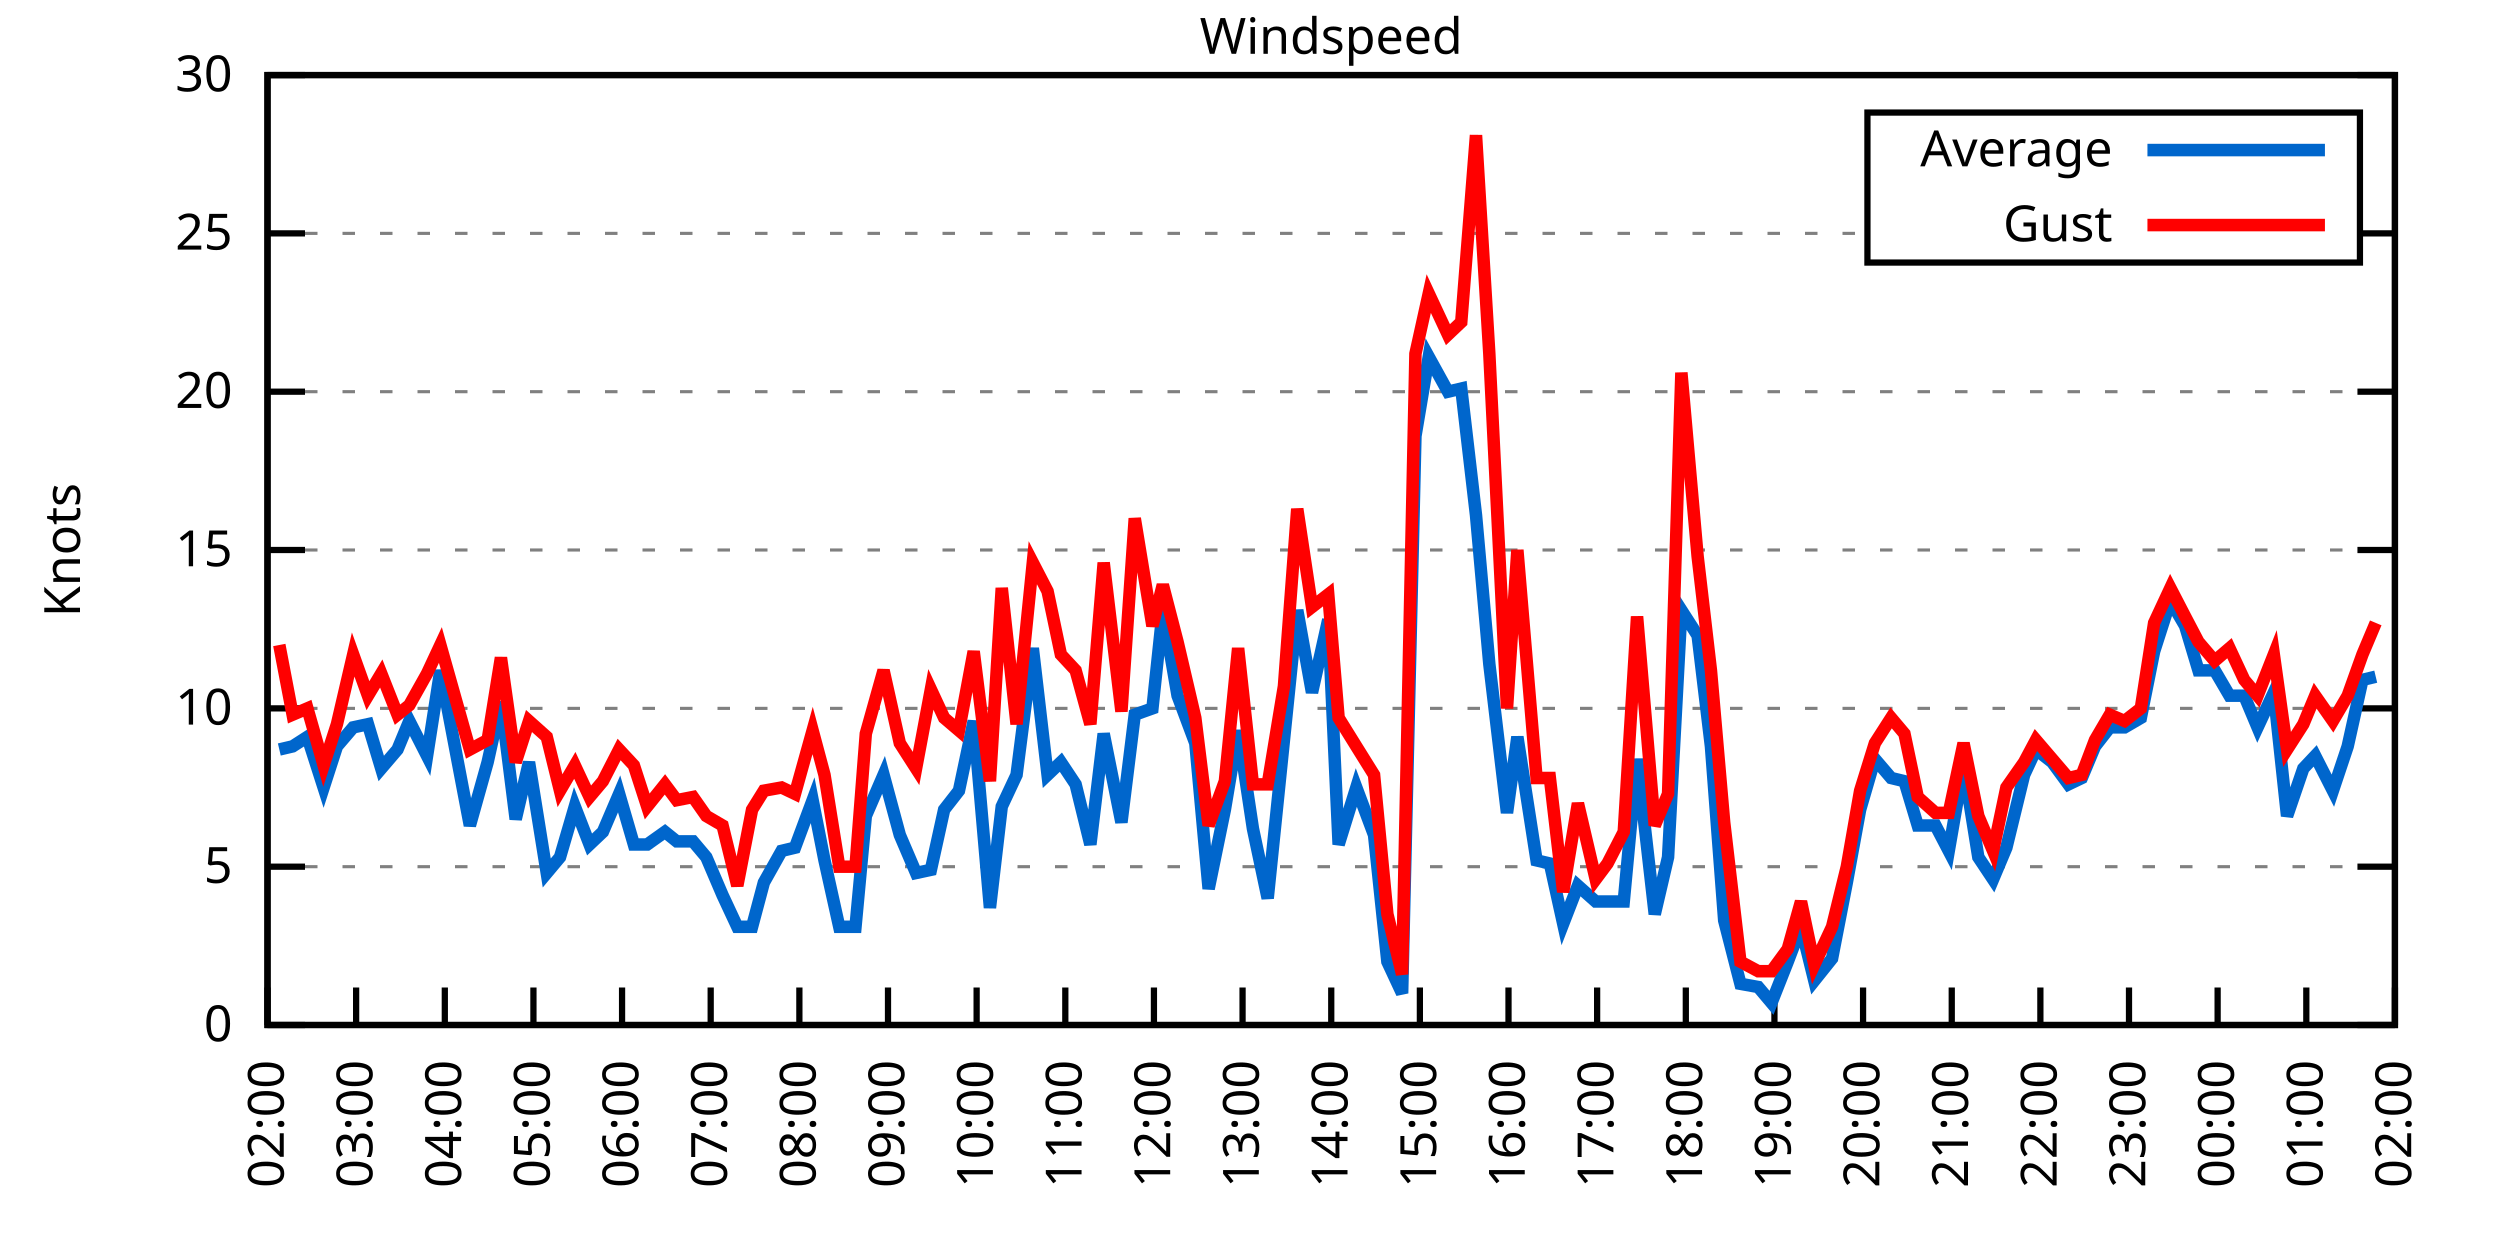
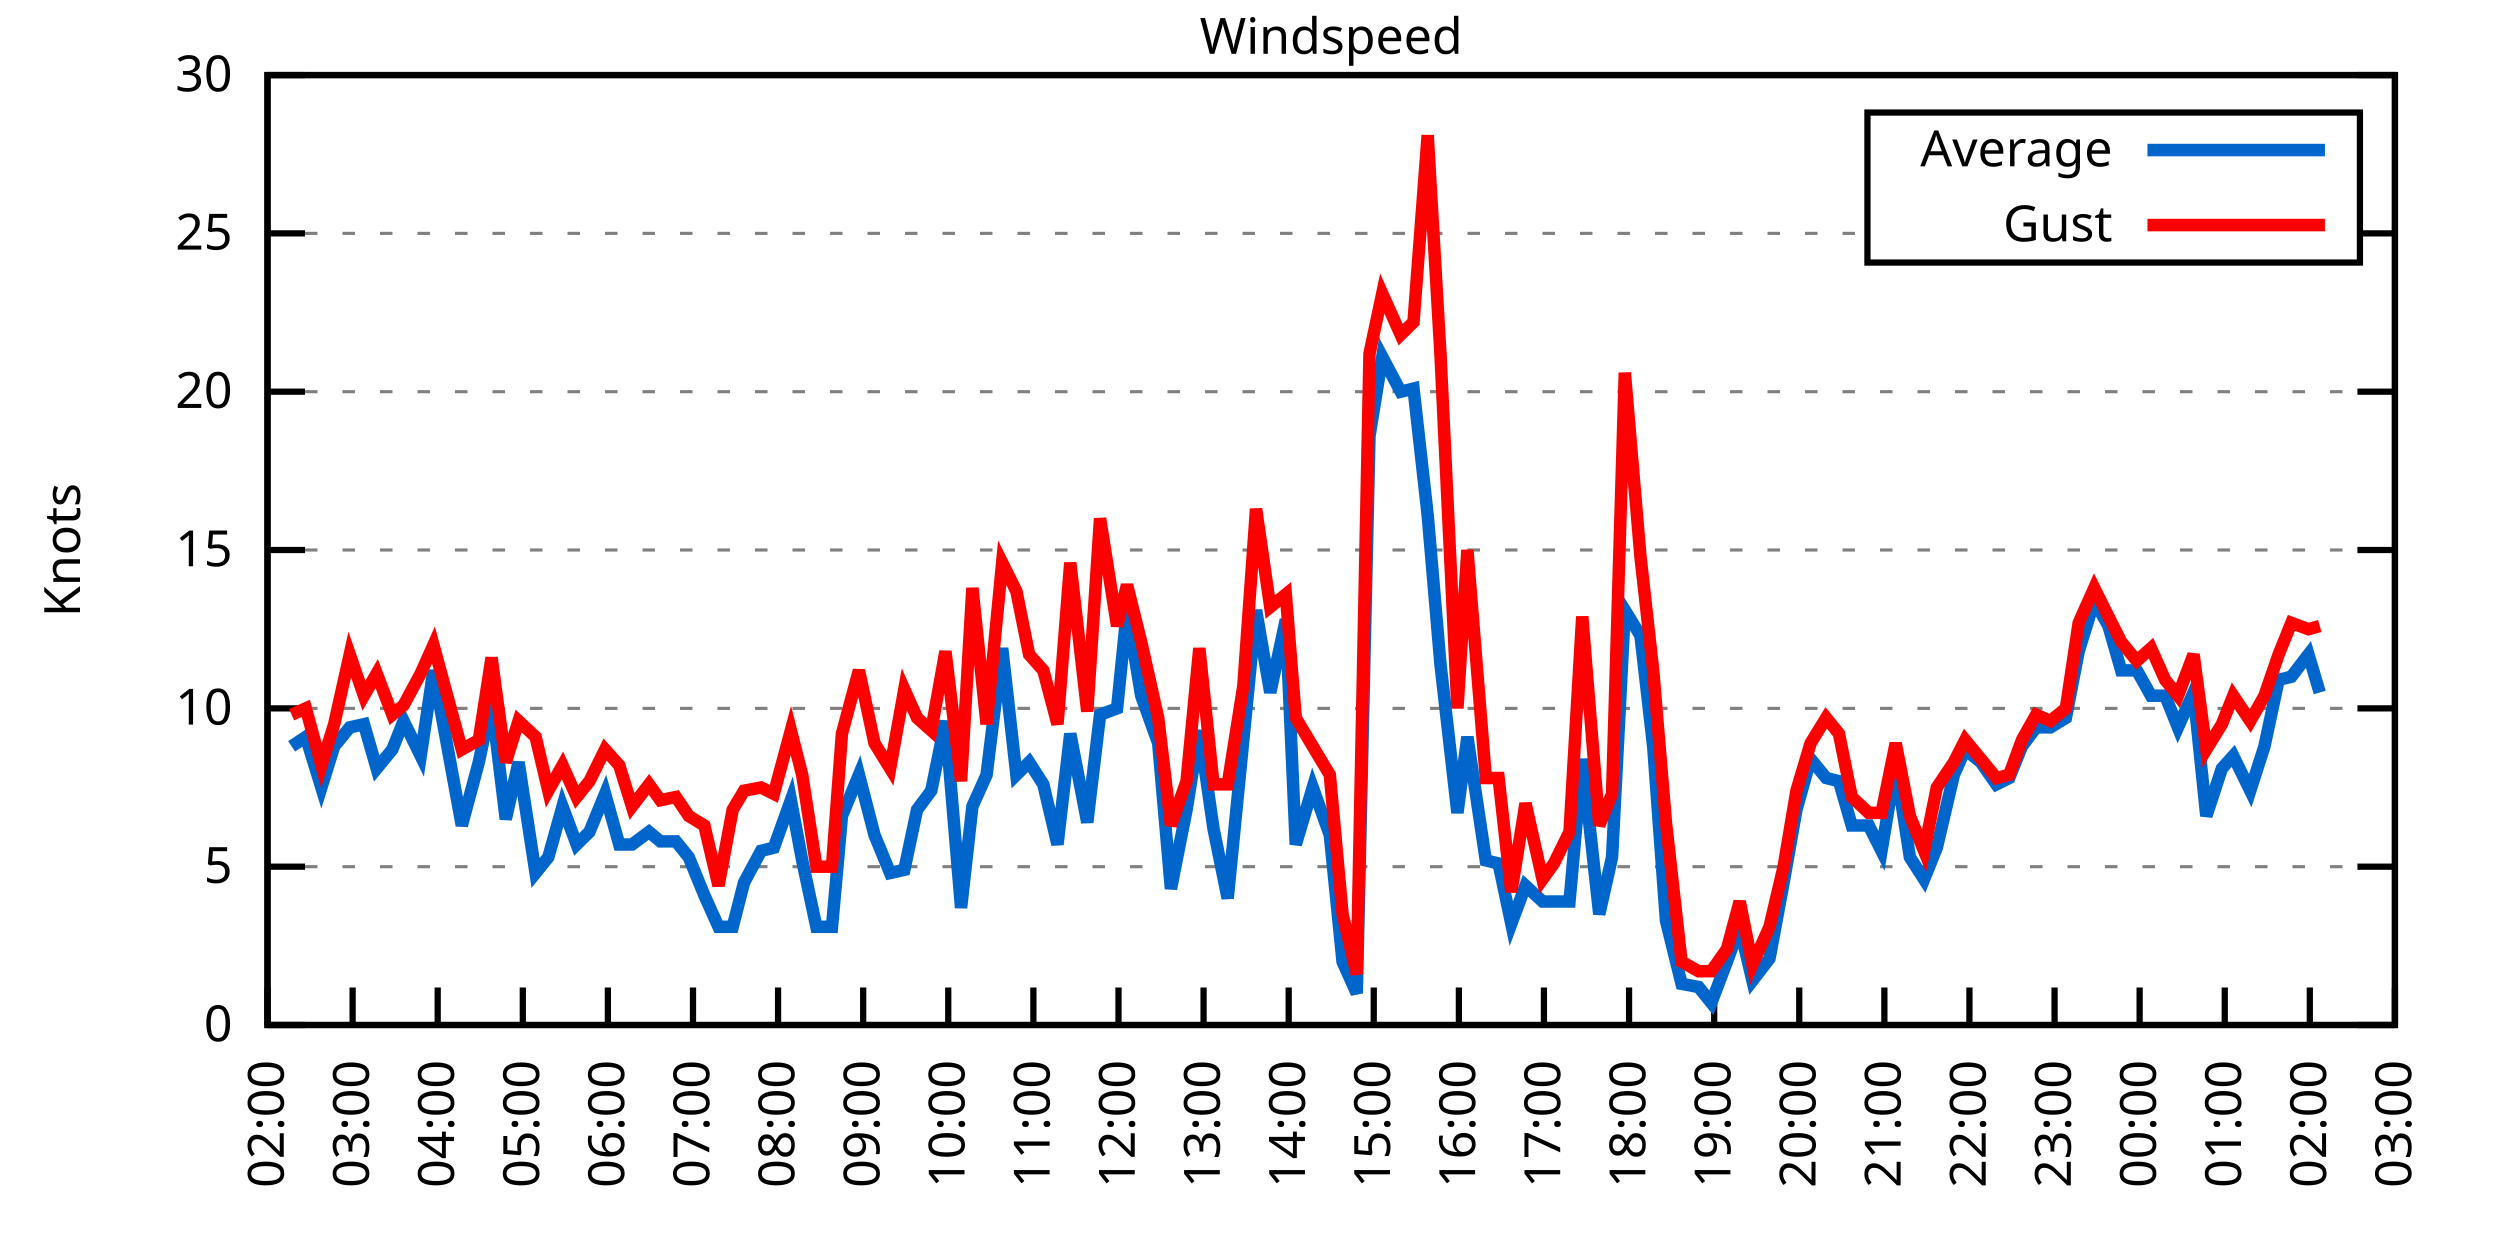
<svg xmlns="http://www.w3.org/2000/svg" xmlns:xlink="http://www.w3.org/1999/xlink" width="400" height="200" viewBox="0 0 400 200">
  <g id="gnuplot_canvas">
    <rect x="0" y="0" width="400" height="200" fill="none" />
    <defs>
      <circle id="gpDot" r="0.5" stroke-width="0.5" stroke="currentColor" />
      <path id="gpPt0" stroke-width="0.333" stroke="currentColor" d="M-1,0 h2 M0,-1 v2" />
      <path id="gpPt1" stroke-width="0.333" stroke="currentColor" d="M-1,-1 L1,1 M1,-1 L-1,1" />
      <path id="gpPt2" stroke-width="0.333" stroke="currentColor" d="M-1,0 L1,0 M0,-1 L0,1 M-1,-1 L1,1 M-1,1 L1,-1" />
      <rect id="gpPt3" stroke-width="0.333" stroke="currentColor" x="-1" y="-1" width="2" height="2" />
      <rect id="gpPt4" stroke-width="0.333" stroke="currentColor" fill="currentColor" x="-1" y="-1" width="2" height="2" />
      <circle id="gpPt5" stroke-width="0.333" stroke="currentColor" cx="0" cy="0" r="1" />
      <use xlink:href="#gpPt5" id="gpPt6" fill="currentColor" stroke="none" />
      <path id="gpPt7" stroke-width="0.333" stroke="currentColor" d="M0,-1.33 L-1.33,0.67 L1.33,0.67 z" />
      <use xlink:href="#gpPt7" id="gpPt8" fill="currentColor" stroke="none" />
      <use xlink:href="#gpPt7" id="gpPt9" stroke="currentColor" transform="rotate(180)" />
      <use xlink:href="#gpPt9" id="gpPt10" fill="currentColor" stroke="none" />
      <use xlink:href="#gpPt3" id="gpPt11" stroke="currentColor" transform="rotate(45)" />
      <use xlink:href="#gpPt11" id="gpPt12" fill="currentColor" stroke="none" />
      <path id="gpPt13" stroke-width="0.333" stroke="currentColor" d="M0,1.330 L1.265,0.411 L0.782,-1.067 L-0.782,-1.076 L-1.265,0.411 z" />
      <use xlink:href="#gpPt13" id="gpPt14" fill="currentColor" stroke="none" />
      <filter id="textbox" filterUnits="objectBoundingBox" x="0" y="0" height="1" width="1">
        <feFlood flood-color="white" flood-opacity="1" result="bgnd" />
        <feComposite in="SourceGraphic" in2="bgnd" operator="atop" />
      </filter>
      <filter id="greybox" filterUnits="objectBoundingBox" x="0" y="0" height="1" width="1">
        <feFlood flood-color="lightgrey" flood-opacity="1" result="grey" />
        <feComposite in="SourceGraphic" in2="grey" operator="atop" />
      </filter>
    </defs>
    <g fill="none" color="white" stroke="currentColor" stroke-width="1.00" stroke-linecap="butt" stroke-linejoin="miter">
</g>
    <g fill="none" color="black" stroke="currentColor" stroke-width="1.00" stroke-linecap="butt" stroke-linejoin="miter">
      <g stroke="none" shape-rendering="crispEdges">
        <polygon fill="rgb(255, 255, 255)" points="42.80,164.00 383.18,164.00 383.18,12.02 42.80,12.02 " />
      </g>
    </g>
    <g fill="none" color="black" stroke="currentColor" stroke-width="1.00" stroke-linecap="butt" stroke-linejoin="miter">
</g>
    <g fill="none" color="black" stroke="black" stroke-width="0.50" stroke-linecap="butt" stroke-linejoin="miter">
</g>
    <g fill="none" color="gray" stroke="currentColor" stroke-width="0.50" stroke-linecap="butt" stroke-linejoin="miter">
      <path stroke="gray" stroke-dasharray="2,4" class="gridline" d="M42.80,164.00 L383.19,164.00  " />
    </g>
    <g fill="none" color="gray" stroke="gray" stroke-width="1.00" stroke-linecap="butt" stroke-linejoin="miter">
</g>
    <g fill="none" color="black" stroke="currentColor" stroke-width="1.00" stroke-linecap="butt" stroke-linejoin="miter">
      <path stroke="black" d="M42.80,164.00 L48.80,164.00 M383.19,164.00 L377.19,164.00  " />
      <g transform="translate(37.20,166.60)" stroke="none" fill="black" font-family="Sans" font-size="8.00" text-anchor="end">
        <text>
          <tspan font-family="Sans"> 0</tspan>
        </text>
      </g>
    </g>
    <g fill="none" color="black" stroke="currentColor" stroke-width="1.00" stroke-linecap="butt" stroke-linejoin="miter">
</g>
    <g fill="none" color="black" stroke="black" stroke-width="0.50" stroke-linecap="butt" stroke-linejoin="miter">
</g>
    <g fill="none" color="gray" stroke="currentColor" stroke-width="0.50" stroke-linecap="butt" stroke-linejoin="miter">
      <path stroke="gray" stroke-dasharray="2,4" class="gridline" d="M42.80,138.67 L383.19,138.67  " />
    </g>
    <g fill="none" color="gray" stroke="gray" stroke-width="1.00" stroke-linecap="butt" stroke-linejoin="miter">
</g>
    <g fill="none" color="black" stroke="currentColor" stroke-width="1.00" stroke-linecap="butt" stroke-linejoin="miter">
      <path stroke="black" d="M42.80,138.67 L48.80,138.67 M383.19,138.67 L377.19,138.67  " />
      <g transform="translate(37.20,141.27)" stroke="none" fill="black" font-family="Sans" font-size="8.00" text-anchor="end">
        <text>
          <tspan font-family="Sans"> 5</tspan>
        </text>
      </g>
    </g>
    <g fill="none" color="black" stroke="currentColor" stroke-width="1.00" stroke-linecap="butt" stroke-linejoin="miter">
</g>
    <g fill="none" color="black" stroke="black" stroke-width="0.50" stroke-linecap="butt" stroke-linejoin="miter">
</g>
    <g fill="none" color="gray" stroke="currentColor" stroke-width="0.50" stroke-linecap="butt" stroke-linejoin="miter">
      <path stroke="gray" stroke-dasharray="2,4" class="gridline" d="M42.80,113.34 L383.19,113.34  " />
    </g>
    <g fill="none" color="gray" stroke="gray" stroke-width="1.00" stroke-linecap="butt" stroke-linejoin="miter">
</g>
    <g fill="none" color="black" stroke="currentColor" stroke-width="1.00" stroke-linecap="butt" stroke-linejoin="miter">
      <path stroke="black" d="M42.80,113.34 L48.80,113.34 M383.19,113.34 L377.19,113.34  " />
      <g transform="translate(37.20,115.94)" stroke="none" fill="black" font-family="Sans" font-size="8.00" text-anchor="end">
        <text>
          <tspan font-family="Sans"> 10</tspan>
        </text>
      </g>
    </g>
    <g fill="none" color="black" stroke="currentColor" stroke-width="1.00" stroke-linecap="butt" stroke-linejoin="miter">
</g>
    <g fill="none" color="black" stroke="black" stroke-width="0.50" stroke-linecap="butt" stroke-linejoin="miter">
</g>
    <g fill="none" color="gray" stroke="currentColor" stroke-width="0.50" stroke-linecap="butt" stroke-linejoin="miter">
      <path stroke="gray" stroke-dasharray="2,4" class="gridline" d="M42.80,88.00 L383.19,88.00  " />
    </g>
    <g fill="none" color="gray" stroke="gray" stroke-width="1.00" stroke-linecap="butt" stroke-linejoin="miter">
</g>
    <g fill="none" color="black" stroke="currentColor" stroke-width="1.00" stroke-linecap="butt" stroke-linejoin="miter">
      <path stroke="black" d="M42.80,88.00 L48.80,88.00 M383.19,88.00 L377.19,88.00  " />
      <g transform="translate(37.20,90.60)" stroke="none" fill="black" font-family="Sans" font-size="8.00" text-anchor="end">
        <text>
          <tspan font-family="Sans"> 15</tspan>
        </text>
      </g>
    </g>
    <g fill="none" color="black" stroke="currentColor" stroke-width="1.00" stroke-linecap="butt" stroke-linejoin="miter">
</g>
    <g fill="none" color="black" stroke="black" stroke-width="0.50" stroke-linecap="butt" stroke-linejoin="miter">
</g>
    <g fill="none" color="gray" stroke="currentColor" stroke-width="0.50" stroke-linecap="butt" stroke-linejoin="miter">
      <path stroke="gray" stroke-dasharray="2,4" class="gridline" d="M42.80,62.67 L383.19,62.67  " />
    </g>
    <g fill="none" color="gray" stroke="gray" stroke-width="1.00" stroke-linecap="butt" stroke-linejoin="miter">
</g>
    <g fill="none" color="black" stroke="currentColor" stroke-width="1.00" stroke-linecap="butt" stroke-linejoin="miter">
      <path stroke="black" d="M42.80,62.67 L48.80,62.67 M383.19,62.67 L377.19,62.67  " />
      <g transform="translate(37.20,65.27)" stroke="none" fill="black" font-family="Sans" font-size="8.00" text-anchor="end">
        <text>
          <tspan font-family="Sans"> 20</tspan>
        </text>
      </g>
    </g>
    <g fill="none" color="black" stroke="currentColor" stroke-width="1.00" stroke-linecap="butt" stroke-linejoin="miter">
</g>
    <g fill="none" color="black" stroke="black" stroke-width="0.50" stroke-linecap="butt" stroke-linejoin="miter">
</g>
    <g fill="none" color="gray" stroke="currentColor" stroke-width="0.50" stroke-linecap="butt" stroke-linejoin="miter">
      <path stroke="gray" stroke-dasharray="2,4" class="gridline" d="M42.80,37.34 L298.79,37.34 M377.59,37.34 L383.19,37.34  " />
    </g>
    <g fill="none" color="gray" stroke="gray" stroke-width="1.00" stroke-linecap="butt" stroke-linejoin="miter">
</g>
    <g fill="none" color="black" stroke="currentColor" stroke-width="1.00" stroke-linecap="butt" stroke-linejoin="miter">
      <path stroke="black" d="M42.80,37.34 L48.80,37.34 M383.19,37.34 L377.19,37.34  " />
      <g transform="translate(37.20,39.94)" stroke="none" fill="black" font-family="Sans" font-size="8.00" text-anchor="end">
        <text>
          <tspan font-family="Sans"> 25</tspan>
        </text>
      </g>
    </g>
    <g fill="none" color="black" stroke="currentColor" stroke-width="1.00" stroke-linecap="butt" stroke-linejoin="miter">
</g>
    <g fill="none" color="black" stroke="black" stroke-width="0.50" stroke-linecap="butt" stroke-linejoin="miter">
</g>
    <g fill="none" color="gray" stroke="currentColor" stroke-width="0.50" stroke-linecap="butt" stroke-linejoin="miter">
      <path stroke="gray" stroke-dasharray="2,4" class="gridline" d="M42.80,12.01 L383.19,12.01  " />
    </g>
    <g fill="none" color="gray" stroke="gray" stroke-width="1.00" stroke-linecap="butt" stroke-linejoin="miter">
</g>
    <g fill="none" color="black" stroke="currentColor" stroke-width="1.00" stroke-linecap="butt" stroke-linejoin="miter">
      <path stroke="black" d="M42.80,12.01 L48.80,12.01 M383.19,12.01 L377.19,12.01  " />
      <g transform="translate(37.20,14.61)" stroke="none" fill="black" font-family="Sans" font-size="8.00" text-anchor="end">
        <text>
          <tspan font-family="Sans"> 30</tspan>
        </text>
      </g>
    </g>
    <g fill="none" color="black" stroke="currentColor" stroke-width="1.00" stroke-linecap="butt" stroke-linejoin="miter">
      <path stroke="black" d="M42.80,164.00 L42.80,158.00  " />
      <g transform="translate(45.40,169.60) rotate(270.00)" stroke="none" fill="black" font-family="Sans" font-size="8.00" text-anchor="end">
        <text>
          <tspan font-family="Sans">02:00</tspan>
        </text>
      </g>
    </g>
    <g fill="none" color="black" stroke="currentColor" stroke-width="1.00" stroke-linecap="butt" stroke-linejoin="miter">
-       <path stroke="black" d="M56.98,164.00 L56.98,158.00  " />
-       <g transform="translate(59.58,169.60) rotate(270.00)" stroke="none" fill="black" font-family="Sans" font-size="8.00" text-anchor="end">
+       <path stroke="black" d="M56.42,164.00 L56.42,158.00  " />
+       <g transform="translate(59.02,169.60) rotate(270.00)" stroke="none" fill="black" font-family="Sans" font-size="8.00" text-anchor="end">
        <text>
          <tspan font-family="Sans">03:00</tspan>
        </text>
      </g>
    </g>
    <g fill="none" color="black" stroke="currentColor" stroke-width="1.00" stroke-linecap="butt" stroke-linejoin="miter">
-       <path stroke="black" d="M71.17,164.00 L71.17,158.00  " />
-       <g transform="translate(73.77,169.60) rotate(270.00)" stroke="none" fill="black" font-family="Sans" font-size="8.00" text-anchor="end">
+       <path stroke="black" d="M70.03,164.00 L70.03,158.00  " />
+       <g transform="translate(72.63,169.60) rotate(270.00)" stroke="none" fill="black" font-family="Sans" font-size="8.00" text-anchor="end">
        <text>
          <tspan font-family="Sans">04:00</tspan>
        </text>
      </g>
    </g>
    <g fill="none" color="black" stroke="currentColor" stroke-width="1.00" stroke-linecap="butt" stroke-linejoin="miter">
-       <path stroke="black" d="M85.35,164.00 L85.35,158.00  " />
-       <g transform="translate(87.95,169.60) rotate(270.00)" stroke="none" fill="black" font-family="Sans" font-size="8.00" text-anchor="end">
+       <path stroke="black" d="M83.65,164.00 L83.65,158.00  " />
+       <g transform="translate(86.25,169.60) rotate(270.00)" stroke="none" fill="black" font-family="Sans" font-size="8.00" text-anchor="end">
        <text>
          <tspan font-family="Sans">05:00</tspan>
        </text>
      </g>
    </g>
    <g fill="none" color="black" stroke="currentColor" stroke-width="1.00" stroke-linecap="butt" stroke-linejoin="miter">
-       <path stroke="black" d="M99.53,164.00 L99.53,158.00  " />
-       <g transform="translate(102.13,169.60) rotate(270.00)" stroke="none" fill="black" font-family="Sans" font-size="8.00" text-anchor="end">
+       <path stroke="black" d="M97.26,164.00 L97.26,158.00  " />
+       <g transform="translate(99.86,169.60) rotate(270.00)" stroke="none" fill="black" font-family="Sans" font-size="8.00" text-anchor="end">
        <text>
          <tspan font-family="Sans">06:00</tspan>
        </text>
      </g>
    </g>
    <g fill="none" color="black" stroke="currentColor" stroke-width="1.00" stroke-linecap="butt" stroke-linejoin="miter">
-       <path stroke="black" d="M113.71,164.00 L113.71,158.00  " />
-       <g transform="translate(116.31,169.60) rotate(270.00)" stroke="none" fill="black" font-family="Sans" font-size="8.00" text-anchor="end">
+       <path stroke="black" d="M110.88,164.00 L110.88,158.00  " />
+       <g transform="translate(113.48,169.60) rotate(270.00)" stroke="none" fill="black" font-family="Sans" font-size="8.00" text-anchor="end">
        <text>
          <tspan font-family="Sans">07:00</tspan>
        </text>
      </g>
    </g>
    <g fill="none" color="black" stroke="currentColor" stroke-width="1.00" stroke-linecap="butt" stroke-linejoin="miter">
-       <path stroke="black" d="M127.90,164.00 L127.90,158.00  " />
-       <g transform="translate(130.50,169.60) rotate(270.00)" stroke="none" fill="black" font-family="Sans" font-size="8.00" text-anchor="end">
+       <path stroke="black" d="M124.49,164.00 L124.49,158.00  " />
+       <g transform="translate(127.09,169.60) rotate(270.00)" stroke="none" fill="black" font-family="Sans" font-size="8.00" text-anchor="end">
        <text>
          <tspan font-family="Sans">08:00</tspan>
        </text>
      </g>
    </g>
    <g fill="none" color="black" stroke="currentColor" stroke-width="1.00" stroke-linecap="butt" stroke-linejoin="miter">
-       <path stroke="black" d="M142.08,164.00 L142.08,158.00  " />
-       <g transform="translate(144.68,169.60) rotate(270.00)" stroke="none" fill="black" font-family="Sans" font-size="8.00" text-anchor="end">
+       <path stroke="black" d="M138.11,164.00 L138.11,158.00  " />
+       <g transform="translate(140.71,169.60) rotate(270.00)" stroke="none" fill="black" font-family="Sans" font-size="8.00" text-anchor="end">
        <text>
          <tspan font-family="Sans">09:00</tspan>
        </text>
      </g>
    </g>
    <g fill="none" color="black" stroke="currentColor" stroke-width="1.00" stroke-linecap="butt" stroke-linejoin="miter">
-       <path stroke="black" d="M156.26,164.00 L156.26,158.00  " />
-       <g transform="translate(158.86,169.60) rotate(270.00)" stroke="none" fill="black" font-family="Sans" font-size="8.00" text-anchor="end">
+       <path stroke="black" d="M151.72,164.00 L151.72,158.00  " />
+       <g transform="translate(154.32,169.60) rotate(270.00)" stroke="none" fill="black" font-family="Sans" font-size="8.00" text-anchor="end">
        <text>
          <tspan font-family="Sans">10:00</tspan>
        </text>
      </g>
    </g>
    <g fill="none" color="black" stroke="currentColor" stroke-width="1.00" stroke-linecap="butt" stroke-linejoin="miter">
-       <path stroke="black" d="M170.45,164.00 L170.45,158.00  " />
-       <g transform="translate(173.05,169.60) rotate(270.00)" stroke="none" fill="black" font-family="Sans" font-size="8.00" text-anchor="end">
+       <path stroke="black" d="M165.34,164.00 L165.34,158.00  " />
+       <g transform="translate(167.94,169.60) rotate(270.00)" stroke="none" fill="black" font-family="Sans" font-size="8.00" text-anchor="end">
        <text>
          <tspan font-family="Sans">11:00</tspan>
        </text>
      </g>
    </g>
    <g fill="none" color="black" stroke="currentColor" stroke-width="1.00" stroke-linecap="butt" stroke-linejoin="miter">
-       <path stroke="black" d="M184.63,164.00 L184.63,158.00  " />
-       <g transform="translate(187.23,169.60) rotate(270.00)" stroke="none" fill="black" font-family="Sans" font-size="8.00" text-anchor="end">
+       <path stroke="black" d="M178.96,164.00 L178.96,158.00  " />
+       <g transform="translate(181.56,169.60) rotate(270.00)" stroke="none" fill="black" font-family="Sans" font-size="8.00" text-anchor="end">
        <text>
          <tspan font-family="Sans">12:00</tspan>
        </text>
      </g>
    </g>
    <g fill="none" color="black" stroke="currentColor" stroke-width="1.00" stroke-linecap="butt" stroke-linejoin="miter">
-       <path stroke="black" d="M198.81,164.00 L198.81,158.00  " />
-       <g transform="translate(201.41,169.60) rotate(270.00)" stroke="none" fill="black" font-family="Sans" font-size="8.00" text-anchor="end">
+       <path stroke="black" d="M192.57,164.00 L192.57,158.00  " />
+       <g transform="translate(195.17,169.60) rotate(270.00)" stroke="none" fill="black" font-family="Sans" font-size="8.00" text-anchor="end">
        <text>
          <tspan font-family="Sans">13:00</tspan>
        </text>
      </g>
    </g>
    <g fill="none" color="black" stroke="currentColor" stroke-width="1.00" stroke-linecap="butt" stroke-linejoin="miter">
-       <path stroke="black" d="M213.00,164.00 L213.00,158.00  " />
-       <g transform="translate(215.60,169.60) rotate(270.00)" stroke="none" fill="black" font-family="Sans" font-size="8.00" text-anchor="end">
+       <path stroke="black" d="M206.19,164.00 L206.19,158.00  " />
+       <g transform="translate(208.79,169.60) rotate(270.00)" stroke="none" fill="black" font-family="Sans" font-size="8.00" text-anchor="end">
        <text>
          <tspan font-family="Sans">14:00</tspan>
        </text>
      </g>
    </g>
    <g fill="none" color="black" stroke="currentColor" stroke-width="1.00" stroke-linecap="butt" stroke-linejoin="miter">
-       <path stroke="black" d="M227.18,164.00 L227.18,158.00  " />
-       <g transform="translate(229.78,169.60) rotate(270.00)" stroke="none" fill="black" font-family="Sans" font-size="8.00" text-anchor="end">
+       <path stroke="black" d="M219.80,164.00 L219.80,158.00  " />
+       <g transform="translate(222.40,169.60) rotate(270.00)" stroke="none" fill="black" font-family="Sans" font-size="8.00" text-anchor="end">
        <text>
          <tspan font-family="Sans">15:00</tspan>
        </text>
      </g>
    </g>
    <g fill="none" color="black" stroke="currentColor" stroke-width="1.00" stroke-linecap="butt" stroke-linejoin="miter">
-       <path stroke="black" d="M241.36,164.00 L241.36,158.00  " />
-       <g transform="translate(243.96,169.60) rotate(270.00)" stroke="none" fill="black" font-family="Sans" font-size="8.00" text-anchor="end">
+       <path stroke="black" d="M233.42,164.00 L233.42,158.00  " />
+       <g transform="translate(236.02,169.60) rotate(270.00)" stroke="none" fill="black" font-family="Sans" font-size="8.00" text-anchor="end">
        <text>
          <tspan font-family="Sans">16:00</tspan>
        </text>
      </g>
    </g>
    <g fill="none" color="black" stroke="currentColor" stroke-width="1.00" stroke-linecap="butt" stroke-linejoin="miter">
-       <path stroke="black" d="M255.54,164.00 L255.54,158.00  " />
-       <g transform="translate(258.14,169.60) rotate(270.00)" stroke="none" fill="black" font-family="Sans" font-size="8.00" text-anchor="end">
+       <path stroke="black" d="M247.03,164.00 L247.03,158.00  " />
+       <g transform="translate(249.63,169.60) rotate(270.00)" stroke="none" fill="black" font-family="Sans" font-size="8.00" text-anchor="end">
        <text>
          <tspan font-family="Sans">17:00</tspan>
        </text>
      </g>
    </g>
    <g fill="none" color="black" stroke="currentColor" stroke-width="1.00" stroke-linecap="butt" stroke-linejoin="miter">
-       <path stroke="black" d="M269.73,164.00 L269.73,158.00  " />
-       <g transform="translate(272.33,169.60) rotate(270.00)" stroke="none" fill="black" font-family="Sans" font-size="8.00" text-anchor="end">
+       <path stroke="black" d="M260.65,164.00 L260.65,158.00  " />
+       <g transform="translate(263.25,169.60) rotate(270.00)" stroke="none" fill="black" font-family="Sans" font-size="8.00" text-anchor="end">
        <text>
          <tspan font-family="Sans">18:00</tspan>
        </text>
      </g>
    </g>
    <g fill="none" color="black" stroke="currentColor" stroke-width="1.00" stroke-linecap="butt" stroke-linejoin="miter">
-       <path stroke="black" d="M283.91,164.00 L283.91,158.00  " />
-       <g transform="translate(286.51,169.60) rotate(270.00)" stroke="none" fill="black" font-family="Sans" font-size="8.00" text-anchor="end">
+       <path stroke="black" d="M274.27,164.00 L274.27,158.00  " />
+       <g transform="translate(276.87,169.60) rotate(270.00)" stroke="none" fill="black" font-family="Sans" font-size="8.00" text-anchor="end">
        <text>
          <tspan font-family="Sans">19:00</tspan>
        </text>
      </g>
    </g>
    <g fill="none" color="black" stroke="currentColor" stroke-width="1.00" stroke-linecap="butt" stroke-linejoin="miter">
-       <path stroke="black" d="M298.09,164.00 L298.09,158.00  " />
-       <g transform="translate(300.69,169.60) rotate(270.00)" stroke="none" fill="black" font-family="Sans" font-size="8.00" text-anchor="end">
+       <path stroke="black" d="M287.88,164.00 L287.88,158.00  " />
+       <g transform="translate(290.48,169.60) rotate(270.00)" stroke="none" fill="black" font-family="Sans" font-size="8.00" text-anchor="end">
        <text>
          <tspan font-family="Sans">20:00</tspan>
        </text>
      </g>
    </g>
    <g fill="none" color="black" stroke="currentColor" stroke-width="1.00" stroke-linecap="butt" stroke-linejoin="miter">
-       <path stroke="black" d="M312.28,164.00 L312.28,158.00  " />
-       <g transform="translate(314.88,169.60) rotate(270.00)" stroke="none" fill="black" font-family="Sans" font-size="8.00" text-anchor="end">
+       <path stroke="black" d="M301.50,164.00 L301.50,158.00  " />
+       <g transform="translate(304.10,169.60) rotate(270.00)" stroke="none" fill="black" font-family="Sans" font-size="8.00" text-anchor="end">
        <text>
          <tspan font-family="Sans">21:00</tspan>
        </text>
      </g>
    </g>
    <g fill="none" color="black" stroke="currentColor" stroke-width="1.00" stroke-linecap="butt" stroke-linejoin="miter">
-       <path stroke="black" d="M326.46,164.00 L326.46,158.00  " />
-       <g transform="translate(329.06,169.60) rotate(270.00)" stroke="none" fill="black" font-family="Sans" font-size="8.00" text-anchor="end">
+       <path stroke="black" d="M315.11,164.00 L315.11,158.00  " />
+       <g transform="translate(317.71,169.60) rotate(270.00)" stroke="none" fill="black" font-family="Sans" font-size="8.00" text-anchor="end">
        <text>
          <tspan font-family="Sans">22:00</tspan>
        </text>
      </g>
    </g>
    <g fill="none" color="black" stroke="currentColor" stroke-width="1.00" stroke-linecap="butt" stroke-linejoin="miter">
-       <path stroke="black" d="M340.64,164.00 L340.64,158.00  " />
-       <g transform="translate(343.24,169.60) rotate(270.00)" stroke="none" fill="black" font-family="Sans" font-size="8.00" text-anchor="end">
+       <path stroke="black" d="M328.73,164.00 L328.73,158.00  " />
+       <g transform="translate(331.33,169.60) rotate(270.00)" stroke="none" fill="black" font-family="Sans" font-size="8.00" text-anchor="end">
        <text>
          <tspan font-family="Sans">23:00</tspan>
        </text>
      </g>
    </g>
    <g fill="none" color="black" stroke="currentColor" stroke-width="1.00" stroke-linecap="butt" stroke-linejoin="miter">
-       <path stroke="black" d="M354.82,164.00 L354.82,158.00  " />
-       <g transform="translate(357.42,169.60) rotate(270.00)" stroke="none" fill="black" font-family="Sans" font-size="8.00" text-anchor="end">
+       <path stroke="black" d="M342.34,164.00 L342.34,158.00  " />
+       <g transform="translate(344.94,169.60) rotate(270.00)" stroke="none" fill="black" font-family="Sans" font-size="8.00" text-anchor="end">
        <text>
          <tspan font-family="Sans">00:00</tspan>
        </text>
      </g>
    </g>
    <g fill="none" color="black" stroke="currentColor" stroke-width="1.00" stroke-linecap="butt" stroke-linejoin="miter">
-       <path stroke="black" d="M369.01,164.00 L369.01,158.00  " />
-       <g transform="translate(371.61,169.60) rotate(270.00)" stroke="none" fill="black" font-family="Sans" font-size="8.00" text-anchor="end">
+       <path stroke="black" d="M355.96,164.00 L355.96,158.00  " />
+       <g transform="translate(358.56,169.60) rotate(270.00)" stroke="none" fill="black" font-family="Sans" font-size="8.00" text-anchor="end">
        <text>
          <tspan font-family="Sans">01:00</tspan>
+         </text>
+       </g>
+     </g>
+     <g fill="none" color="black" stroke="currentColor" stroke-width="1.00" stroke-linecap="butt" stroke-linejoin="miter">
+       <path stroke="black" d="M369.57,164.00 L369.57,158.00  " />
+       <g transform="translate(372.17,169.60) rotate(270.00)" stroke="none" fill="black" font-family="Sans" font-size="8.00" text-anchor="end">
+         <text>
+           <tspan font-family="Sans">02:00</tspan>
        </text>
      </g>
    </g>
    <g fill="none" color="black" stroke="currentColor" stroke-width="1.00" stroke-linecap="butt" stroke-linejoin="miter">
      <path stroke="black" d="M383.19,164.00 L383.19,158.00  " />
      <g transform="translate(385.79,169.60) rotate(270.00)" stroke="none" fill="black" font-family="Sans" font-size="8.00" text-anchor="end">
        <text>
-           <tspan font-family="Sans">02:00</tspan>
+           <tspan font-family="Sans">03:00</tspan>
        </text>
      </g>
    </g>
    <g fill="none" color="black" stroke="currentColor" stroke-width="1.00" stroke-linecap="butt" stroke-linejoin="miter">
</g>
    <g fill="none" color="black" stroke="currentColor" stroke-width="1.00" stroke-linecap="butt" stroke-linejoin="miter">
      <path stroke="black" d="M42.80,12.01 L42.80,164.00 L383.19,164.00 L383.19,12.01 L42.80,12.01 Z  " />
    </g>
    <g fill="none" color="black" stroke="currentColor" stroke-width="1.00" stroke-linecap="butt" stroke-linejoin="miter">
</g>
    <g fill="none" color="black" stroke="currentColor" stroke-width="1.00" stroke-linecap="butt" stroke-linejoin="miter">
      <path stroke="black" d="M298.79,42.01 L298.79,18.01 L377.59,18.01 L377.59,42.01 L298.79,42.01 Z  " />
    </g>
    <g id="Windspeed_plot_1">
      <g fill="none" color="white" stroke="black" stroke-width="2.00" stroke-linecap="butt" stroke-linejoin="miter">
</g>
      <g fill="none" color="black" stroke="currentColor" stroke-width="2.00" stroke-linecap="butt" stroke-linejoin="miter">
        <g transform="translate(337.99,26.61)" stroke="none" fill="black" font-family="Sans" font-size="8.00" text-anchor="end">
          <text>
            <tspan font-family="Sans">Average</tspan>
          </text>
        </g>
      </g>
      <g fill="none" color="black" stroke="currentColor" stroke-width="2.00" stroke-linecap="butt" stroke-linejoin="miter">
-         <path stroke="rgb(  0, 102, 204)" d="M343.59,24.01 L371.99,24.01 M44.69,119.92 L46.82,119.42 L49.18,117.90 L51.78,126.00 L53.91,119.42 L56.51,116.38   L58.87,115.87 L61.00,122.96 L63.60,119.92 L65.49,115.36 L68.33,120.94 L70.46,107.26 L75.18,132.08 L78.02,121.95   L80.15,112.32 L82.51,131.07 L84.64,121.95 L87.48,139.68 L89.60,137.15 L91.97,129.04 L94.33,135.12 L96.46,133.10   L99.06,127.02 L101.42,135.12 L103.55,135.12 L106.39,133.10 L108.28,134.62 L110.88,134.62 L113.01,137.15 L115.61,143.23   L117.97,148.29 L120.33,148.29 L122.22,141.20 L125.06,136.14 L127.19,135.63 L130.02,128.03 L131.92,137.66 L134.28,148.29   L136.88,148.29 L138.53,130.56 L141.37,123.98 L143.97,133.60 L146.57,139.68 L148.94,139.17 L151.06,129.55 L153.43,126.51   L155.79,115.36 L158.39,145.25 L160.28,129.04 L162.65,123.98 L165.25,103.71 L167.61,123.98 L169.74,121.95 L172.10,125.50   L174.46,135.12 L176.59,117.39 L179.43,131.58 L181.56,114.35 L184.39,113.34 L186.05,97.63 L188.41,111.31 L191.25,118.91   L193.38,142.21 L195.98,129.55 L198.10,116.88 L200.47,132.59 L202.83,143.73 L205.43,118.40 L207.56,97.63 L209.92,110.80   L212.52,99.15 L214.18,135.12 L217.01,126.00 L219.85,133.60 L221.98,153.87 L224.34,158.93 L226.47,69.77 L228.60,57.10   L231.67,62.67 L233.80,62.17 L236.16,82.43 L238.29,106.24 L241.12,130.06 L242.78,117.90 L245.85,137.66 L247.98,138.16   L250.11,147.79 L252.47,141.71 L255.31,144.24 L257.20,144.24 L259.80,144.24 L261.93,121.44 L264.76,146.27 L266.89,137.15   L269.02,97.63 L271.62,101.68 L273.75,119.42 L275.87,147.28 L278.47,157.41 L281.31,157.92 L283.44,160.45 L286.04,153.87   L288.16,148.29 L290.29,156.91 L293.13,153.36 L295.49,141.20 L297.62,129.55 L299.98,121.44 L302.58,124.48 L304.71,124.99   L306.84,132.08 L309.68,132.08 L311.80,136.14 L314.17,122.46 L316.53,137.15 L318.89,140.69 L321.02,135.63 L323.86,123.98   L325.75,119.92 L328.35,121.95 L330.95,125.50 L333.08,124.48 L335.20,119.42 L337.57,116.38 L339.93,116.38 L342.53,114.86   L344.66,104.22 L347.26,96.11 L349.62,100.16 L351.75,107.26 L354.35,107.26 L356.72,111.31 L359.08,111.31 L361.21,116.38   L363.81,110.80 L365.93,130.56 L368.53,122.96 L370.43,120.94 L373.26,126.51 L375.63,119.42 L377.99,108.78 L380.12,108.27    " />
+         <path stroke="rgb(  0, 102, 204)" d="M343.59,24.01 L371.99,24.01 M46.66,119.42 L48.93,117.90 L51.42,126.00 L53.47,119.42 L55.96,116.38 L58.23,115.87   L60.27,122.96 L62.77,119.92 L64.58,115.36 L67.31,120.94 L69.35,107.26 L73.89,132.08 L76.61,121.95 L78.65,112.32   L80.92,131.07 L82.97,121.95 L85.69,139.68 L87.73,137.15 L90.00,129.04 L92.27,135.12 L94.31,133.10 L96.81,127.02   L99.08,135.12 L101.12,135.12 L103.84,133.10 L105.66,134.62 L108.15,134.62 L110.20,137.15 L112.69,143.23 L114.96,148.29   L117.23,148.29 L119.05,141.20 L121.77,136.14 L123.81,135.63 L126.54,128.03 L128.35,137.66 L130.62,148.29 L133.12,148.29   L134.71,130.56 L137.43,123.98 L139.92,133.60 L142.42,139.68 L144.69,139.17 L146.73,129.55 L149.00,126.51 L151.27,115.36   L153.77,145.25 L155.58,129.04 L157.85,123.98 L160.35,103.71 L162.62,123.98 L164.66,121.95 L166.93,125.50 L169.20,135.12   L171.24,117.39 L173.96,131.58 L176.01,114.35 L178.73,113.34 L180.32,97.63 L182.59,111.31 L185.31,118.91 L187.35,142.21   L189.85,129.55 L191.89,116.88 L194.16,132.59 L196.43,143.73 L198.93,118.40 L200.97,97.63 L203.24,110.80 L205.73,99.15   L207.32,135.12 L210.04,126.00 L212.77,133.60 L214.81,153.87 L217.08,158.93 L219.12,69.77 L221.16,57.10 L224.11,62.67   L226.16,62.17 L228.43,82.43 L230.47,106.24 L233.19,130.06 L234.78,117.90 L237.73,137.66 L239.77,138.16 L241.81,147.79   L244.08,141.71 L246.81,144.24 L248.62,144.24 L251.12,144.24 L253.16,121.44 L255.88,146.27 L257.93,137.15 L259.97,97.63   L262.47,101.68 L264.51,119.42 L266.55,147.28 L269.05,157.41 L271.77,157.92 L273.81,160.45 L276.31,153.87 L278.35,148.29   L280.39,156.91 L283.12,153.36 L285.38,141.20 L287.43,129.55 L289.70,121.44 L292.19,124.48 L294.23,124.99 L296.28,132.08   L299.00,132.08 L301.04,136.14 L303.31,122.46 L305.58,137.15 L307.85,140.69 L309.89,135.63 L312.62,123.98 L314.43,119.92   L316.93,121.95 L319.42,125.50 L321.47,124.48 L323.51,119.42 L325.78,116.38 L328.05,116.38 L330.54,114.86 L332.59,104.22   L335.08,96.11 L337.35,100.16 L339.39,107.26 L341.89,107.26 L344.16,111.31 L346.43,111.31 L348.47,116.38 L350.97,110.80   L353.01,130.56 L355.50,122.96 L357.32,120.94 L360.04,126.51 L362.31,119.42 L364.58,108.78 L366.62,108.27 L369.35,104.72   L371.16,110.80  " />
      </g>
    </g>
    <g id="Windspeed_plot_2">
      <g fill="none" color="black" stroke="currentColor" stroke-width="2.00" stroke-linecap="butt" stroke-linejoin="miter">
        <g transform="translate(337.99,38.61)" stroke="none" fill="black" font-family="Sans" font-size="8.00" text-anchor="end">
          <text>
            <tspan font-family="Sans">Gust</tspan>
          </text>
        </g>
      </g>
      <g fill="none" color="black" stroke="currentColor" stroke-width="2.00" stroke-linecap="butt" stroke-linejoin="miter">
-         <path stroke="rgb(255,   0,   0)" d="M343.59,36.01 L371.99,36.01 M44.69,103.20 L46.82,114.35 L49.18,113.34 L51.78,122.46 L53.91,115.87 L56.51,104.72   L58.87,111.31 L61.00,107.76 L63.60,114.35 L65.49,112.83 L68.33,107.76 L70.46,103.20 L75.18,119.92 L78.02,118.40   L80.15,105.23 L82.51,121.95 L84.64,115.36 L87.48,117.90 L89.60,126.51 L91.97,122.46 L94.33,127.52 L96.46,124.99   L99.06,119.92 L101.42,122.46 L103.55,129.04 L106.39,125.50 L108.28,128.03 L110.88,127.52 L113.01,130.56 L115.61,132.08   L117.97,141.71 L120.33,129.55 L122.22,126.51 L125.06,126.00 L127.19,127.02 L130.02,116.88 L131.92,123.98 L134.28,138.67   L136.88,138.67 L138.53,117.39 L141.37,107.26 L143.97,118.91 L146.57,122.96 L148.94,110.30 L151.06,114.86 L153.43,116.88   L155.79,104.22 L158.39,124.99 L160.28,94.08 L162.65,115.87 L165.25,90.03 L167.61,94.59 L169.74,104.72 L172.10,107.26   L174.46,115.87 L176.59,90.03 L179.43,113.84 L181.56,82.94 L184.39,100.16 L186.05,93.58 L188.41,102.70 L191.25,114.86   L193.38,132.08 L195.98,124.99 L198.10,103.71 L200.47,125.50 L202.83,125.50 L205.43,109.79 L207.56,81.42 L209.92,97.12   L212.52,95.10 L214.18,114.86 L217.01,119.42 L219.85,123.98 L221.98,146.27 L224.34,155.89 L226.47,56.59 L228.60,46.97   L231.67,53.55 L233.80,51.53 L236.16,21.64 L238.29,56.59 L241.12,113.34 L242.78,88.00 L245.85,124.48 L247.98,124.48   L250.11,142.72 L252.47,128.54 L255.31,140.69 L257.20,138.16 L259.80,133.10 L261.93,98.64 L264.76,132.08 L266.89,127.02   L269.02,59.63 L271.62,89.02 L273.75,107.26 L275.87,131.58 L278.47,153.87 L281.31,155.39 L283.44,155.39 L286.04,151.84   L288.16,144.24 L290.29,154.37 L293.13,148.29 L295.49,138.67 L297.62,126.51 L299.98,118.91 L302.58,114.86 L304.71,117.39   L306.84,127.52 L309.68,130.06 L311.80,130.06 L314.17,118.91 L316.53,130.56 L318.89,136.14 L321.02,126.00 L323.86,121.95   L325.75,118.40 L328.35,121.44 L330.95,124.48 L333.08,123.98 L335.20,118.40 L337.57,114.35 L339.93,115.36 L342.53,113.34   L344.66,99.66 L347.26,94.08 L349.62,98.64 L351.75,102.70 L354.35,105.74 L356.72,103.71 L359.08,108.78 L361.21,111.31   L363.81,104.72 L365.93,119.92 L368.53,115.87 L370.43,111.31 L373.26,115.36 L375.63,111.31 L377.99,104.72 L380.12,99.66    " />
+         <path stroke="rgb(255,   0,   0)" d="M343.59,36.01 L371.99,36.01 M46.66,114.35 L48.93,113.34 L51.42,122.46 L53.47,115.87 L55.96,104.72 L58.23,111.31   L60.27,107.76 L62.77,114.35 L64.58,112.83 L67.31,107.76 L69.35,103.20 L73.89,119.92 L76.61,118.40 L78.65,105.23   L80.92,121.95 L82.97,115.36 L85.69,117.90 L87.73,126.51 L90.00,122.46 L92.27,127.52 L94.31,124.99 L96.81,119.92   L99.08,122.46 L101.12,129.04 L103.84,125.50 L105.66,128.03 L108.15,127.52 L110.20,130.56 L112.69,132.08 L114.96,141.71   L117.23,129.55 L119.05,126.51 L121.77,126.00 L123.81,127.02 L126.54,116.88 L128.35,123.98 L130.62,138.67 L133.12,138.67   L134.71,117.39 L137.43,107.26 L139.92,118.91 L142.42,122.96 L144.69,110.30 L146.73,114.86 L149.00,116.88 L151.27,104.22   L153.77,124.99 L155.58,94.08 L157.85,115.87 L160.35,90.03 L162.62,94.59 L164.66,104.72 L166.93,107.26 L169.20,115.87   L171.24,90.03 L173.96,113.84 L176.01,82.94 L178.73,100.16 L180.32,93.58 L182.59,102.70 L185.31,114.86 L187.35,132.08   L189.85,124.99 L191.89,103.71 L194.16,125.50 L196.43,125.50 L198.93,109.79 L200.97,81.42 L203.24,97.12 L205.73,95.10   L207.32,114.86 L210.04,119.42 L212.77,123.98 L214.81,146.27 L217.08,155.89 L219.12,56.59 L221.16,46.97 L224.11,53.55   L226.16,51.53 L228.43,21.64 L230.47,56.59 L233.19,113.34 L234.78,88.00 L237.73,124.48 L239.77,124.48 L241.81,142.72   L244.08,128.54 L246.81,140.69 L248.62,138.16 L251.12,133.10 L253.16,98.64 L255.88,132.08 L257.93,127.02 L259.97,59.63   L262.47,89.02 L264.51,107.26 L266.55,131.58 L269.05,153.87 L271.77,155.39 L273.81,155.39 L276.31,151.84 L278.35,144.24   L280.39,154.37 L283.12,148.29 L285.38,138.67 L287.43,126.51 L289.70,118.91 L292.19,114.86 L294.23,117.39 L296.28,127.52   L299.00,130.06 L301.04,130.06 L303.31,118.91 L305.58,130.56 L307.85,136.14 L309.89,126.00 L312.62,121.95 L314.43,118.40   L316.93,121.44 L319.42,124.48 L321.47,123.98 L323.51,118.40 L325.78,114.35 L328.05,115.36 L330.54,113.34 L332.59,99.66   L335.08,94.08 L337.35,98.64 L339.39,102.70 L341.89,105.74 L344.16,103.71 L346.43,108.78 L348.47,111.31 L350.97,104.72   L353.01,119.92 L355.50,115.87 L357.32,111.31 L360.04,115.36 L362.31,111.31 L364.58,104.72 L366.62,99.66 L369.35,100.67   L371.16,100.16  " />
      </g>
    </g>
    <g fill="none" color="black" stroke="currentColor" stroke-width="2.00" stroke-linecap="butt" stroke-linejoin="miter">
</g>
    <g fill="none" color="black" stroke="black" stroke-width="1.00" stroke-linecap="butt" stroke-linejoin="miter">
</g>
    <g fill="none" color="black" stroke="currentColor" stroke-width="1.00" stroke-linecap="butt" stroke-linejoin="miter">
      <path stroke="black" d="M42.80,12.01 L42.80,164.00 L383.19,164.00 L383.19,12.01 L42.80,12.01 Z  " />
      <g transform="translate(12.80,88.01) rotate(270.00)" stroke="none" fill="black" font-family="Sans" font-size="8.00" text-anchor="middle">
        <text>
          <tspan font-family="Sans">Knots</tspan>
        </text>
      </g>
    </g>
    <g fill="none" color="black" stroke="currentColor" stroke-width="1.00" stroke-linecap="butt" stroke-linejoin="miter">
</g>
    <g fill="none" color="black" stroke="currentColor" stroke-width="1.00" stroke-linecap="butt" stroke-linejoin="miter">
      <g transform="translate(212.99,8.61)" stroke="none" fill="black" font-family="Sans" font-size="8.00" text-anchor="middle">
        <text>
          <tspan font-family="Sans">Windspeed</tspan>
        </text>
      </g>
    </g>
    <g fill="none" color="black" stroke="currentColor" stroke-width="1.00" stroke-linecap="butt" stroke-linejoin="miter">
</g>
  </g>
</svg>
